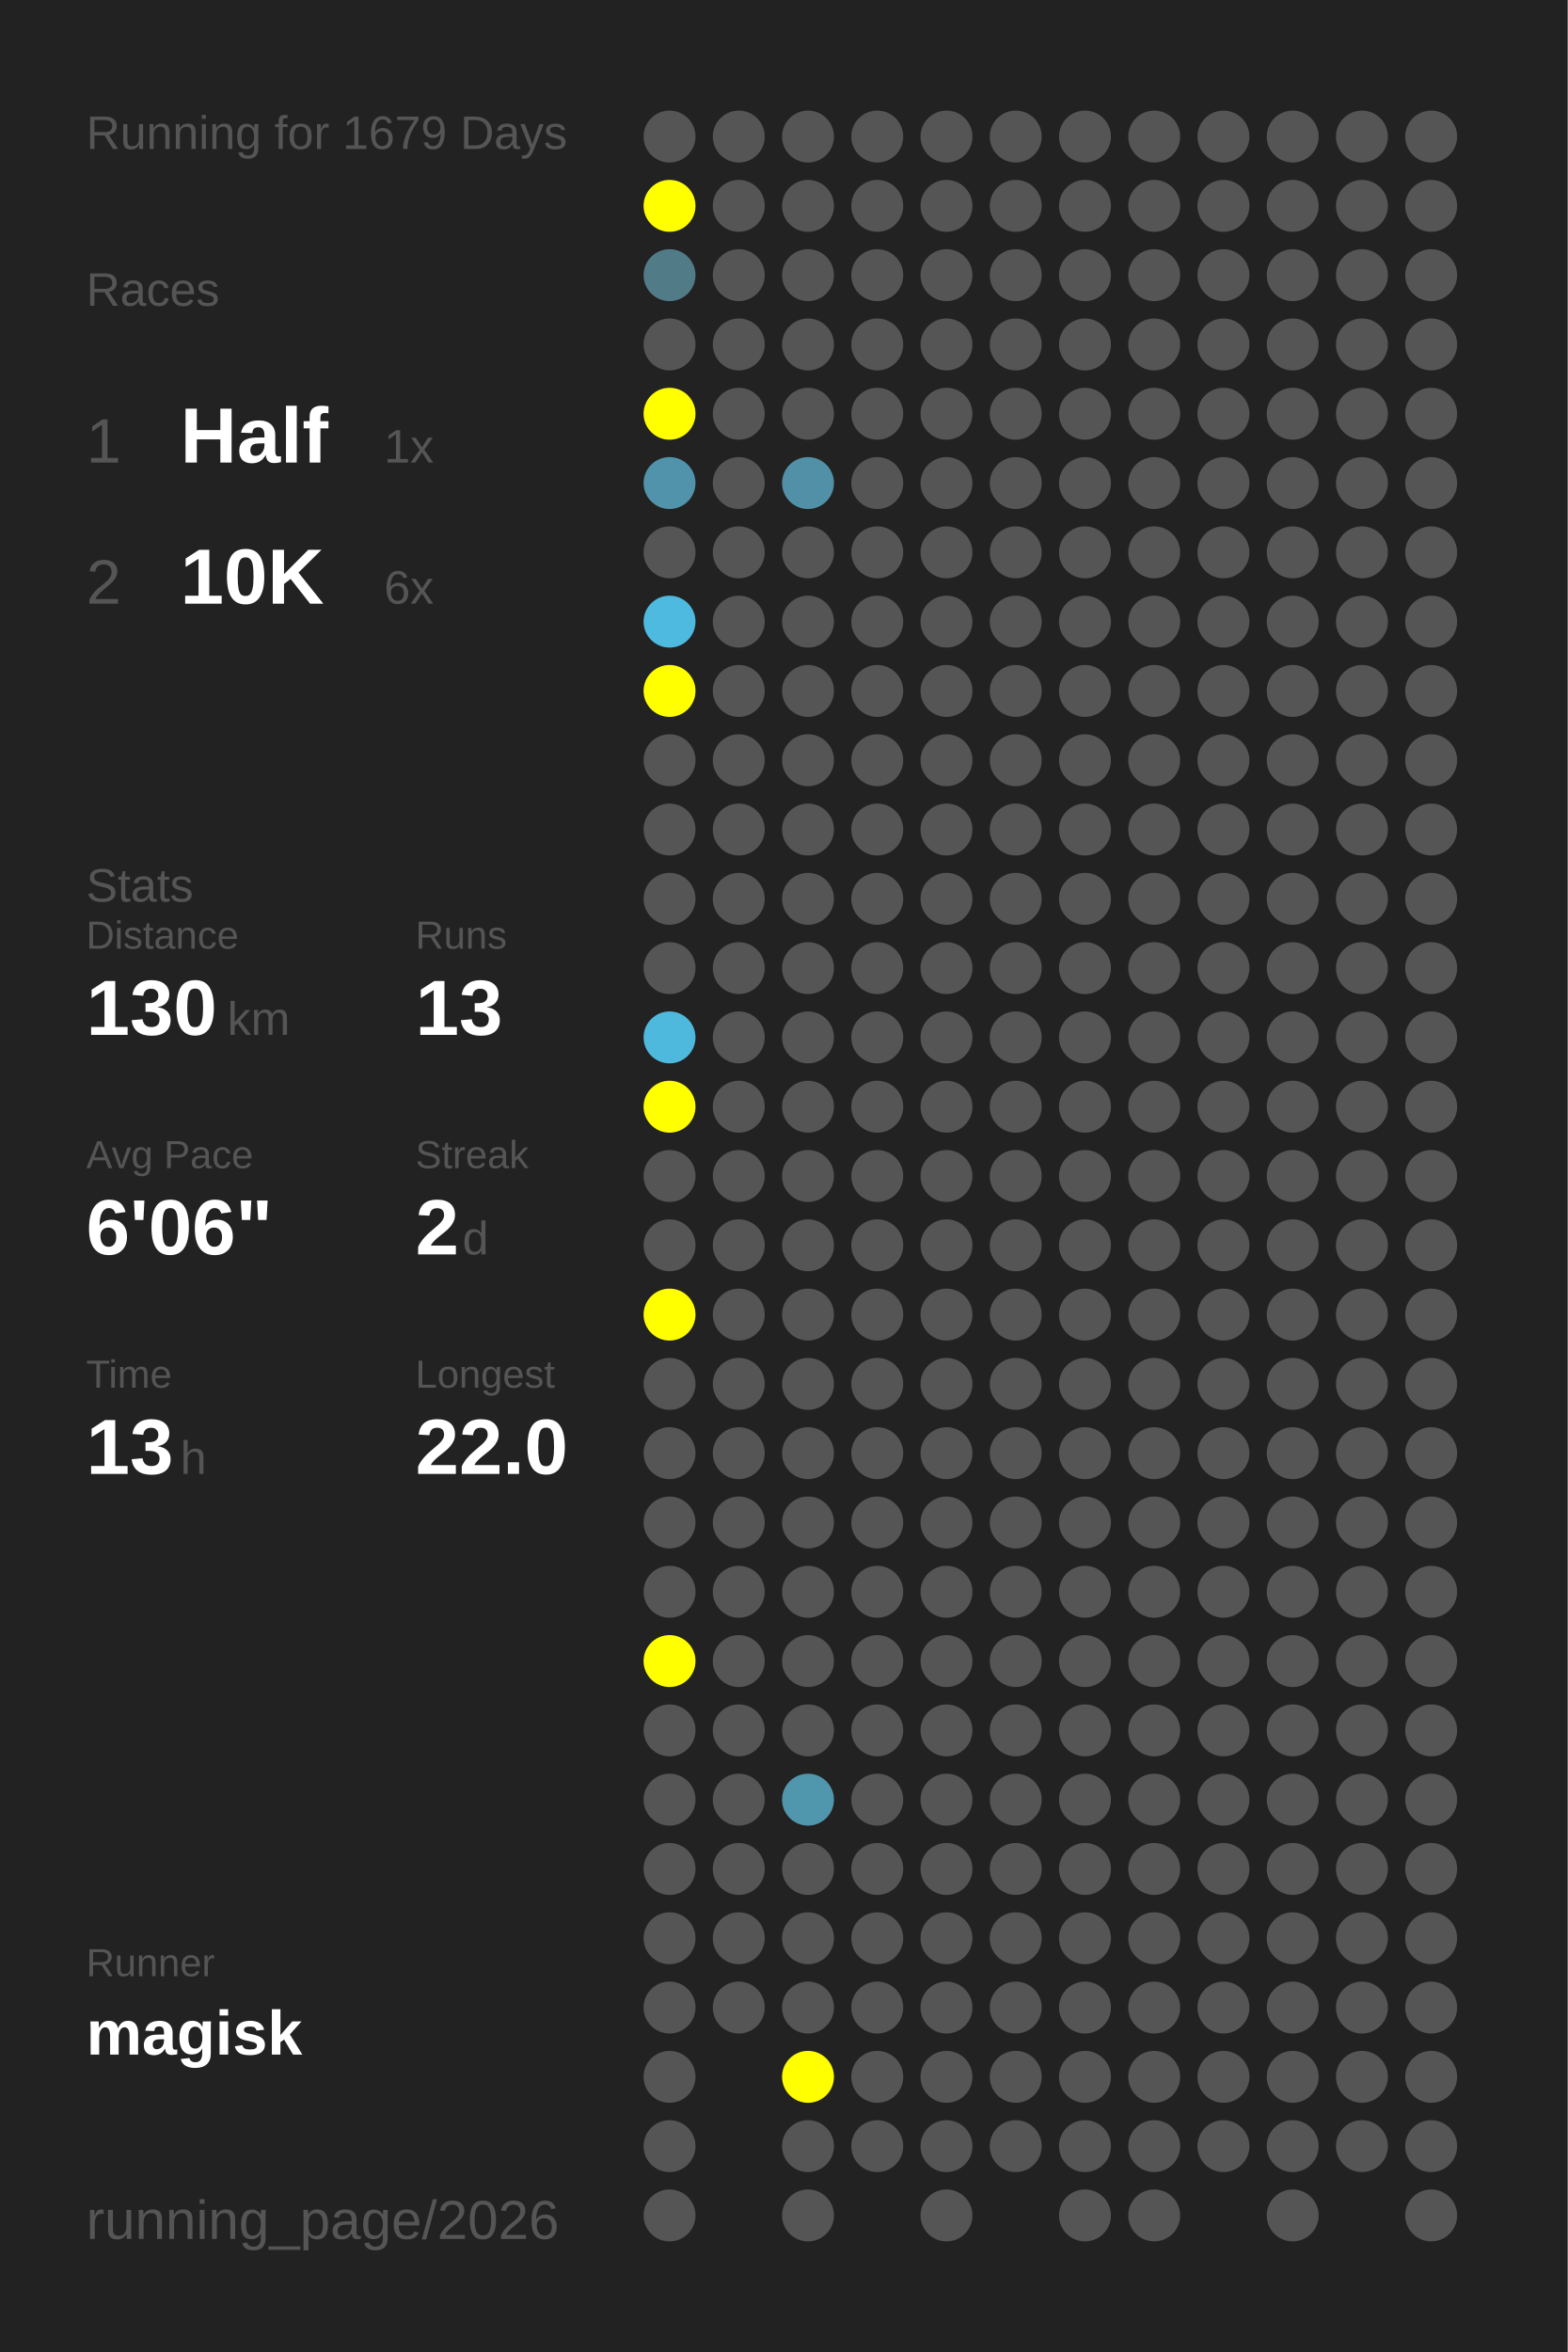
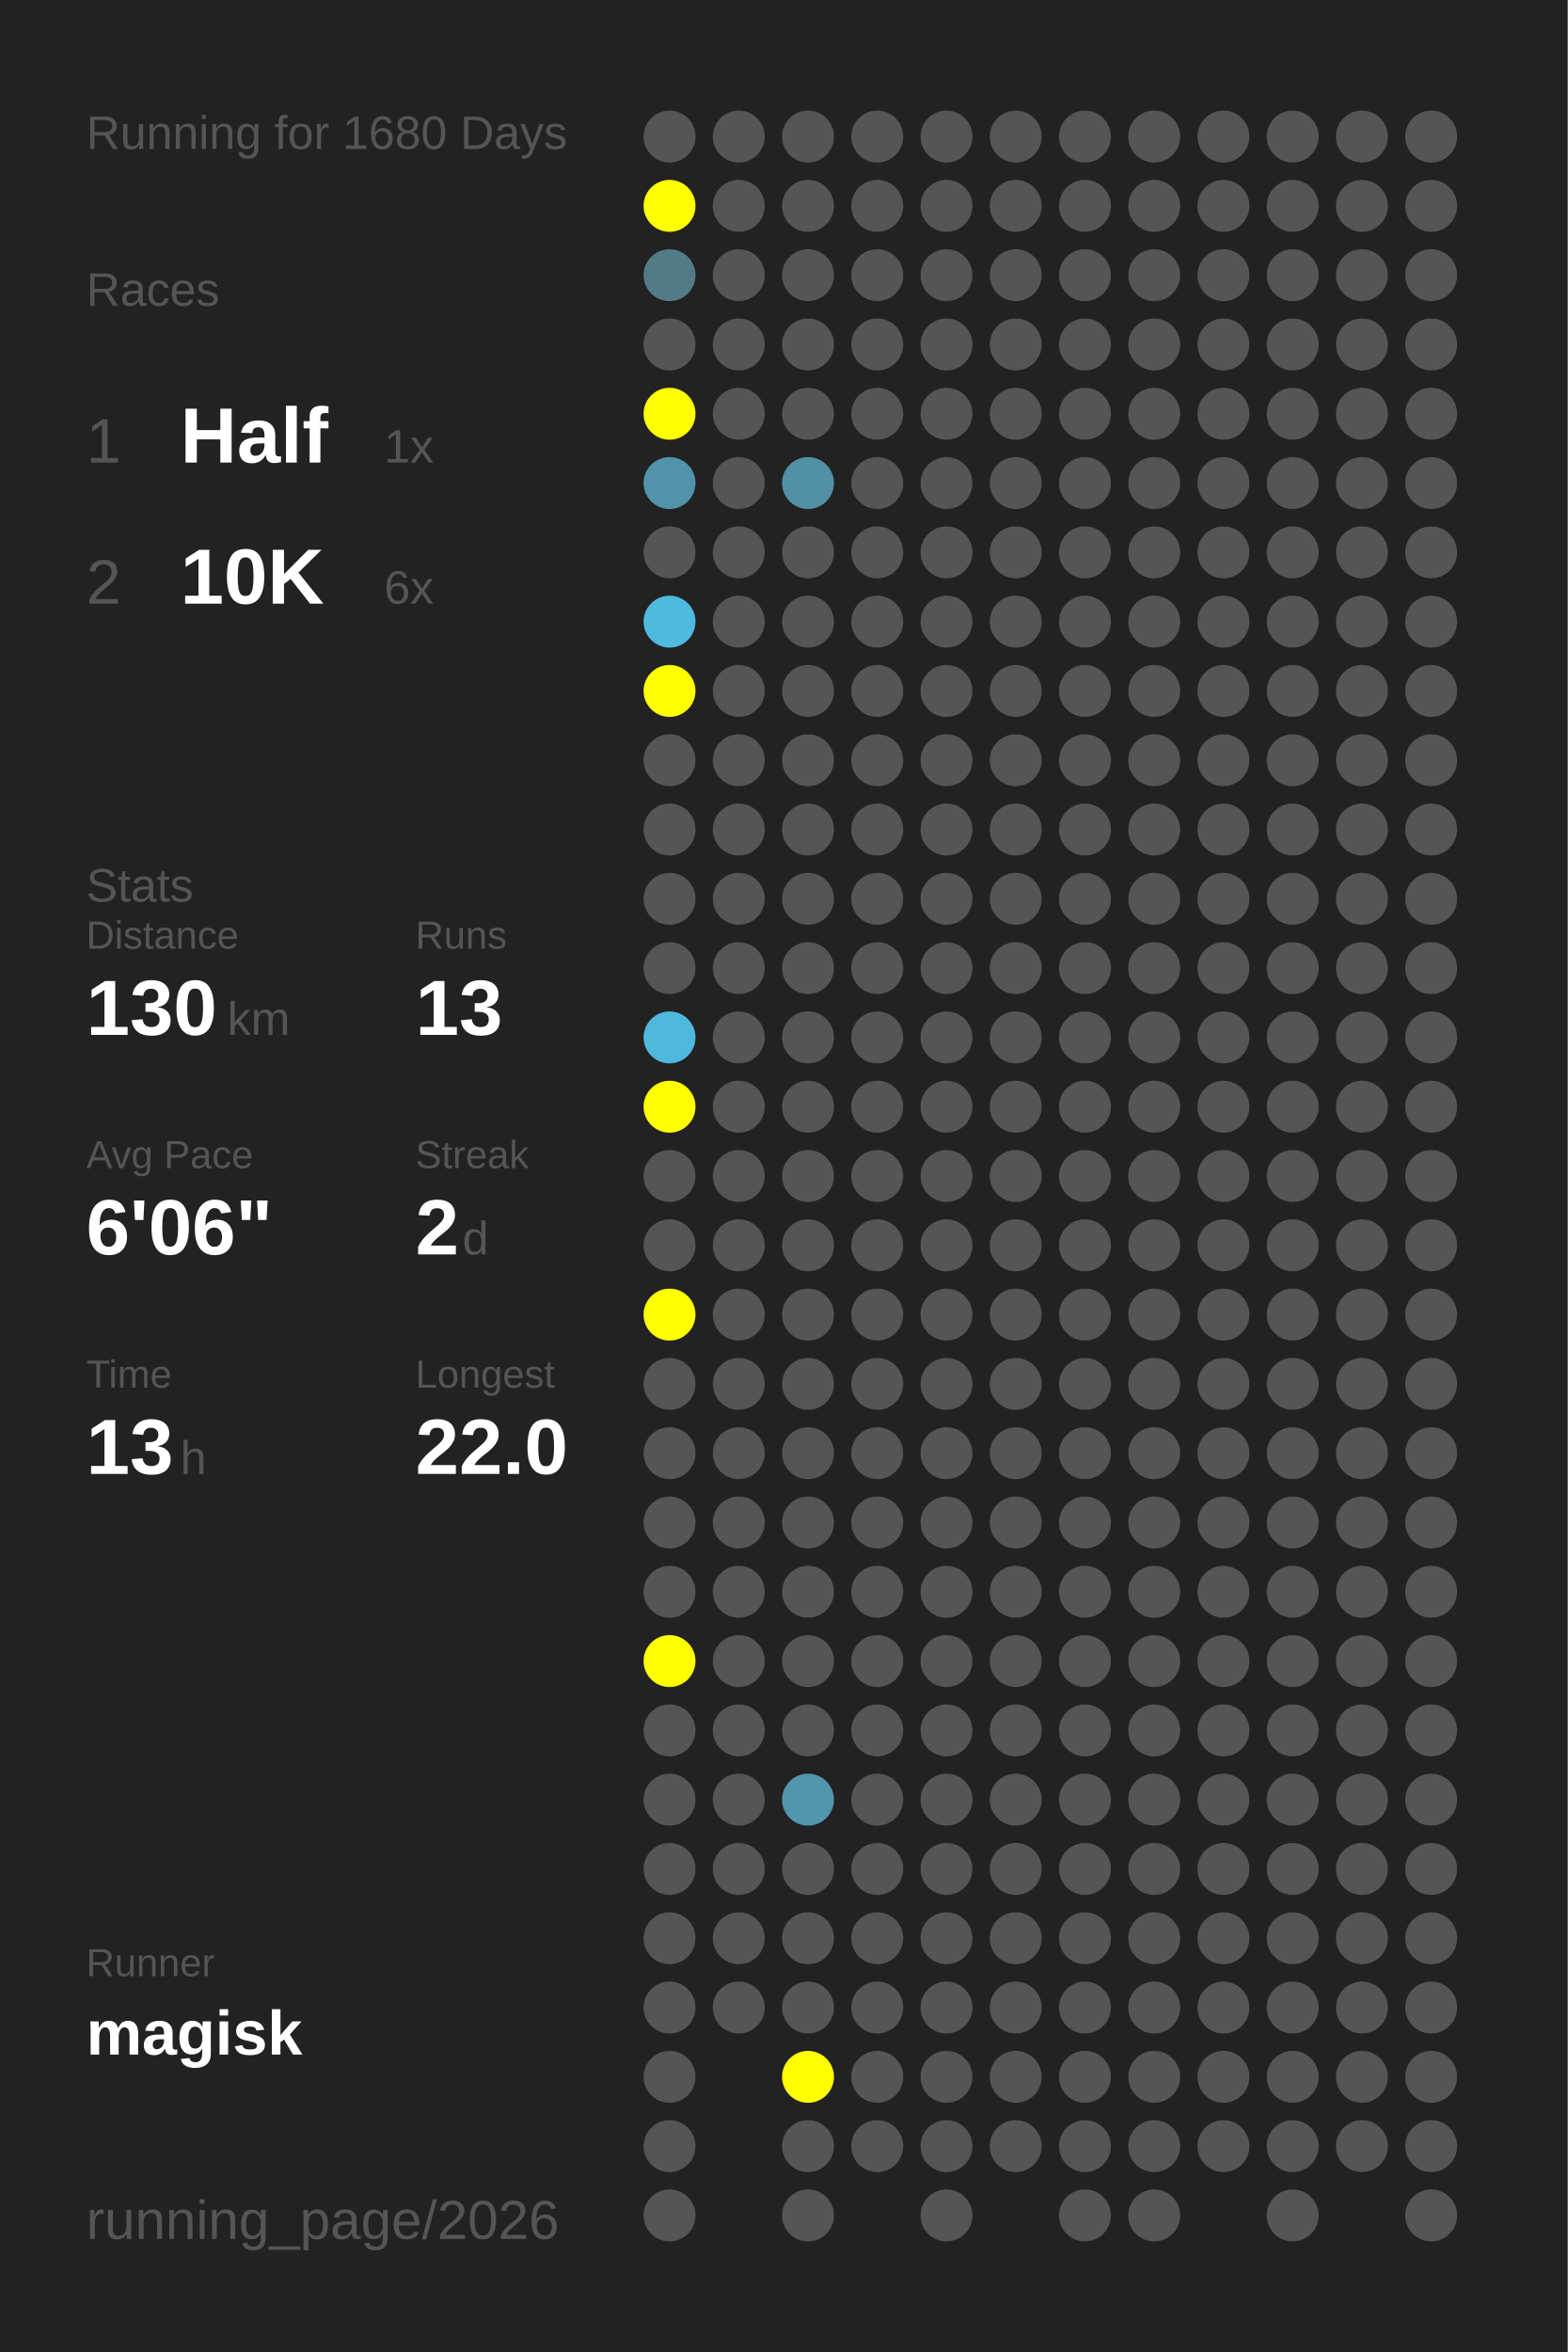
<svg xmlns="http://www.w3.org/2000/svg" baseProfile="full" height="300mm" version="1.1" viewBox="0,0,200,300" width="200mm">
  <defs />
  <rect fill="#222222" height="300" width="200" x="0" y="0" />
-   <text fill="#555555" style="font-size:6px; font-family:Arial;" x="11" y="19">Running for 1679 Days</text>
+   <text fill="#555555" style="font-size:6px; font-family:Arial;" x="11" y="19">Running for 1680 Days</text>
  <text fill="#555555" style="font-size:6px; font-family:Arial;" x="11" y="39">Races</text>
  <text fill="#555555" style="font-size:8px; font-family:Arial;" x="11" y="59">1</text>
  <text fill="#FFFFFF" style="font-size:10px; font-family:Arial; font-weight:bold;" x="23" y="59">Half</text>
  <text fill="#555555" style="font-size:6px; font-family:Arial;" x="49" y="59">1x</text>
  <text fill="#555555" style="font-size:8px; font-family:Arial;" x="11" y="77">2</text>
  <text fill="#FFFFFF" style="font-size:10px; font-family:Arial; font-weight:bold;" x="23" y="77">10K</text>
  <text fill="#555555" style="font-size:6px; font-family:Arial;" x="49" y="77">6x</text>
  <text fill="#555555" style="font-size:6px; font-family:Arial;" x="11" y="115">Stats</text>
  <text fill="#555555" style="font-size:5px; font-family:Arial;" x="11" y="121">Distance</text>
  <text fill="#FFFFFF" style="font-size:10px; font-family:Arial; font-weight:bold;" x="11" y="132">130</text>
  <text fill="#555555" style="font-size:6px; font-family:Arial;" x="29" y="132">km</text>
  <text fill="#555555" style="font-size:5px; font-family:Arial;" x="53" y="121">Runs</text>
  <text fill="#FFFFFF" style="font-size:10px; font-family:Arial; font-weight:bold;" x="53" y="132">13</text>
  <text fill="#555555" style="font-size:5px; font-family:Arial;" x="11" y="149">Avg Pace</text>
  <text fill="#FFFFFF" style="font-size:10px; font-family:Arial; font-weight:bold;" x="11" y="160">6'06"</text>
  <text fill="#555555" style="font-size:5px; font-family:Arial;" x="53" y="149">Streak</text>
  <text fill="#FFFFFF" style="font-size:10px; font-family:Arial; font-weight:bold;" x="53" y="160">2</text>
  <text fill="#555555" style="font-size:6px; font-family:Arial;" x="59" y="160">d</text>
  <text fill="#555555" style="font-size:5px; font-family:Arial;" x="11" y="177">Time</text>
  <text fill="#FFFFFF" style="font-size:10px; font-family:Arial; font-weight:bold;" x="11" y="188">13</text>
  <text fill="#555555" style="font-size:6px; font-family:Arial;" x="23" y="188">h</text>
  <text fill="#555555" style="font-size:5px; font-family:Arial;" x="53" y="177">Longest</text>
  <text fill="#FFFFFF" style="font-size:10px; font-family:Arial; font-weight:bold;" x="53" y="188">22.0</text>
  <text fill="#555555" style="font-size:5px; font-family:Arial;" x="11" y="252.065">Runner</text>
  <text fill="#FFFFFF" style="font-size:8px; font-family:Arial; font-weight:bold;" x="11" y="262.065">magisk</text>
  <text fill="#555555" style="font-size:7px; font-family:Arial;" x="11" y="285.581">running_page/2026</text>
  <circle cx="85.417" cy="17.419" fill="#555555" r="3.312" />
  <circle cx="85.417" cy="26.258" fill="#FFFF00" r="3.312" />
  <circle cx="85.417" cy="35.097" fill="#527b88" r="3.312" />
  <circle cx="85.417" cy="43.935" fill="#555555" r="3.312" />
  <circle cx="85.417" cy="52.774" fill="#FFFF00" r="3.312" />
  <circle cx="85.417" cy="61.613" fill="#5093aa" r="3.312" />
  <circle cx="85.417" cy="70.452" fill="#555555" r="3.312" />
  <circle cx="85.417" cy="79.29" fill="#4ebadf" r="3.312" />
  <circle cx="85.417" cy="88.129" fill="#FFFF00" r="3.312" />
  <circle cx="85.417" cy="96.968" fill="#555555" r="3.312" />
  <circle cx="85.417" cy="105.806" fill="#555555" r="3.312" />
  <circle cx="85.417" cy="114.645" fill="#555555" r="3.312" />
  <circle cx="85.417" cy="123.484" fill="#555555" r="3.312" />
  <circle cx="85.417" cy="132.323" fill="#4eb9dd" r="3.312" />
  <circle cx="85.417" cy="141.161" fill="#FFFF00" r="3.312" />
  <circle cx="85.417" cy="150" fill="#555555" r="3.312" />
  <circle cx="85.417" cy="158.839" fill="#555555" r="3.312" />
  <circle cx="85.417" cy="167.677" fill="#FFFF00" r="3.312" />
  <circle cx="85.417" cy="176.516" fill="#555555" r="3.312" />
  <circle cx="85.417" cy="185.355" fill="#555555" r="3.312" />
  <circle cx="85.417" cy="194.194" fill="#555555" r="3.312" />
  <circle cx="85.417" cy="203.032" fill="#555555" r="3.312" />
  <circle cx="85.417" cy="211.871" fill="#FFFF00" r="3.312" />
  <circle cx="85.417" cy="220.71" fill="#555555" r="3.312" />
  <circle cx="85.417" cy="229.548" fill="#555555" r="3.312" />
  <circle cx="85.417" cy="238.387" fill="#555555" r="3.312" />
  <circle cx="85.417" cy="247.226" fill="#555555" r="3.312" />
  <circle cx="85.417" cy="256.065" fill="#555555" r="3.312" />
  <circle cx="85.417" cy="264.903" fill="#555555" r="3.312" />
  <circle cx="85.417" cy="273.742" fill="#555555" r="3.312" />
  <circle cx="85.417" cy="282.581" fill="#555555" r="3.312" />
  <circle cx="94.25" cy="17.419" fill="#555555" r="3.312" />
  <circle cx="94.25" cy="26.258" fill="#555555" r="3.312" />
  <circle cx="94.25" cy="35.097" fill="#555555" r="3.312" />
  <circle cx="94.25" cy="43.935" fill="#555555" r="3.312" />
  <circle cx="94.25" cy="52.774" fill="#555555" r="3.312" />
  <circle cx="94.25" cy="61.613" fill="#555555" r="3.312" />
  <circle cx="94.25" cy="70.452" fill="#555555" r="3.312" />
  <circle cx="94.25" cy="79.29" fill="#555555" r="3.312" />
  <circle cx="94.25" cy="88.129" fill="#555555" r="3.312" />
  <circle cx="94.25" cy="96.968" fill="#555555" r="3.312" />
  <circle cx="94.25" cy="105.806" fill="#555555" r="3.312" />
  <circle cx="94.25" cy="114.645" fill="#555555" r="3.312" />
  <circle cx="94.25" cy="123.484" fill="#555555" r="3.312" />
  <circle cx="94.25" cy="132.323" fill="#555555" r="3.312" />
  <circle cx="94.25" cy="141.161" fill="#555555" r="3.312" />
  <circle cx="94.25" cy="150" fill="#555555" r="3.312" />
  <circle cx="94.25" cy="158.839" fill="#555555" r="3.312" />
  <circle cx="94.25" cy="167.677" fill="#555555" r="3.312" />
  <circle cx="94.25" cy="176.516" fill="#555555" r="3.312" />
  <circle cx="94.25" cy="185.355" fill="#555555" r="3.312" />
  <circle cx="94.25" cy="194.194" fill="#555555" r="3.312" />
  <circle cx="94.25" cy="203.032" fill="#555555" r="3.312" />
  <circle cx="94.25" cy="211.871" fill="#555555" r="3.312" />
  <circle cx="94.25" cy="220.71" fill="#555555" r="3.312" />
  <circle cx="94.25" cy="229.548" fill="#555555" r="3.312" />
  <circle cx="94.25" cy="238.387" fill="#555555" r="3.312" />
  <circle cx="94.25" cy="247.226" fill="#555555" r="3.312" />
  <circle cx="94.25" cy="256.065" fill="#555555" r="3.312" />
  <circle cx="103.083" cy="17.419" fill="#555555" r="3.312" />
  <circle cx="103.083" cy="26.258" fill="#555555" r="3.312" />
  <circle cx="103.083" cy="35.097" fill="#555555" r="3.312" />
  <circle cx="103.083" cy="43.935" fill="#555555" r="3.312" />
  <circle cx="103.083" cy="52.774" fill="#555555" r="3.312" />
  <circle cx="103.083" cy="61.613" fill="#5190a6" r="3.312" />
  <circle cx="103.083" cy="70.452" fill="#555555" r="3.312" />
  <circle cx="103.083" cy="79.29" fill="#555555" r="3.312" />
  <circle cx="103.083" cy="88.129" fill="#555555" r="3.312" />
  <circle cx="103.083" cy="96.968" fill="#555555" r="3.312" />
  <circle cx="103.083" cy="105.806" fill="#555555" r="3.312" />
  <circle cx="103.083" cy="114.645" fill="#555555" r="3.312" />
  <circle cx="103.083" cy="123.484" fill="#555555" r="3.312" />
  <circle cx="103.083" cy="132.323" fill="#555555" r="3.312" />
  <circle cx="103.083" cy="141.161" fill="#555555" r="3.312" />
  <circle cx="103.083" cy="150" fill="#555555" r="3.312" />
  <circle cx="103.083" cy="158.839" fill="#555555" r="3.312" />
  <circle cx="103.083" cy="167.677" fill="#555555" r="3.312" />
  <circle cx="103.083" cy="176.516" fill="#555555" r="3.312" />
  <circle cx="103.083" cy="185.355" fill="#555555" r="3.312" />
  <circle cx="103.083" cy="194.194" fill="#555555" r="3.312" />
  <circle cx="103.083" cy="203.032" fill="#555555" r="3.312" />
  <circle cx="103.083" cy="211.871" fill="#555555" r="3.312" />
  <circle cx="103.083" cy="220.71" fill="#555555" r="3.312" />
  <circle cx="103.083" cy="229.548" fill="#5096ad" r="3.312" />
  <circle cx="103.083" cy="238.387" fill="#555555" r="3.312" />
  <circle cx="103.083" cy="247.226" fill="#555555" r="3.312" />
  <circle cx="103.083" cy="256.065" fill="#555555" r="3.312" />
  <circle cx="103.083" cy="264.903" fill="#FFFF00" r="3.312" />
  <circle cx="103.083" cy="273.742" fill="#555555" r="3.312" />
  <circle cx="103.083" cy="282.581" fill="#555555" r="3.312" />
  <circle cx="111.917" cy="17.419" fill="#555555" r="3.312" />
  <circle cx="111.917" cy="26.258" fill="#555555" r="3.312" />
  <circle cx="111.917" cy="35.097" fill="#555555" r="3.312" />
  <circle cx="111.917" cy="43.935" fill="#555555" r="3.312" />
  <circle cx="111.917" cy="52.774" fill="#555555" r="3.312" />
  <circle cx="111.917" cy="61.613" fill="#555555" r="3.312" />
  <circle cx="111.917" cy="70.452" fill="#555555" r="3.312" />
  <circle cx="111.917" cy="79.29" fill="#555555" r="3.312" />
  <circle cx="111.917" cy="88.129" fill="#555555" r="3.312" />
  <circle cx="111.917" cy="96.968" fill="#555555" r="3.312" />
  <circle cx="111.917" cy="105.806" fill="#555555" r="3.312" />
  <circle cx="111.917" cy="114.645" fill="#555555" r="3.312" />
  <circle cx="111.917" cy="123.484" fill="#555555" r="3.312" />
  <circle cx="111.917" cy="132.323" fill="#555555" r="3.312" />
  <circle cx="111.917" cy="141.161" fill="#555555" r="3.312" />
  <circle cx="111.917" cy="150" fill="#555555" r="3.312" />
  <circle cx="111.917" cy="158.839" fill="#555555" r="3.312" />
  <circle cx="111.917" cy="167.677" fill="#555555" r="3.312" />
  <circle cx="111.917" cy="176.516" fill="#555555" r="3.312" />
  <circle cx="111.917" cy="185.355" fill="#555555" r="3.312" />
  <circle cx="111.917" cy="194.194" fill="#555555" r="3.312" />
  <circle cx="111.917" cy="203.032" fill="#555555" r="3.312" />
  <circle cx="111.917" cy="211.871" fill="#555555" r="3.312" />
  <circle cx="111.917" cy="220.71" fill="#555555" r="3.312" />
  <circle cx="111.917" cy="229.548" fill="#555555" r="3.312" />
  <circle cx="111.917" cy="238.387" fill="#555555" r="3.312" />
  <circle cx="111.917" cy="247.226" fill="#555555" r="3.312" />
  <circle cx="111.917" cy="256.065" fill="#555555" r="3.312" />
  <circle cx="111.917" cy="264.903" fill="#555555" r="3.312" />
  <circle cx="111.917" cy="273.742" fill="#555555" r="3.312" />
  <circle cx="120.75" cy="17.419" fill="#555555" r="3.312" />
  <circle cx="120.75" cy="26.258" fill="#555555" r="3.312" />
  <circle cx="120.75" cy="35.097" fill="#555555" r="3.312" />
  <circle cx="120.75" cy="43.935" fill="#555555" r="3.312" />
  <circle cx="120.75" cy="52.774" fill="#555555" r="3.312" />
  <circle cx="120.75" cy="61.613" fill="#555555" r="3.312" />
  <circle cx="120.75" cy="70.452" fill="#555555" r="3.312" />
  <circle cx="120.75" cy="79.29" fill="#555555" r="3.312" />
  <circle cx="120.75" cy="88.129" fill="#555555" r="3.312" />
  <circle cx="120.75" cy="96.968" fill="#555555" r="3.312" />
  <circle cx="120.75" cy="105.806" fill="#555555" r="3.312" />
  <circle cx="120.75" cy="114.645" fill="#555555" r="3.312" />
  <circle cx="120.75" cy="123.484" fill="#555555" r="3.312" />
  <circle cx="120.75" cy="132.323" fill="#555555" r="3.312" />
  <circle cx="120.75" cy="141.161" fill="#555555" r="3.312" />
  <circle cx="120.75" cy="150" fill="#555555" r="3.312" />
  <circle cx="120.75" cy="158.839" fill="#555555" r="3.312" />
  <circle cx="120.75" cy="167.677" fill="#555555" r="3.312" />
  <circle cx="120.75" cy="176.516" fill="#555555" r="3.312" />
  <circle cx="120.75" cy="185.355" fill="#555555" r="3.312" />
  <circle cx="120.75" cy="194.194" fill="#555555" r="3.312" />
  <circle cx="120.75" cy="203.032" fill="#555555" r="3.312" />
  <circle cx="120.75" cy="211.871" fill="#555555" r="3.312" />
  <circle cx="120.75" cy="220.71" fill="#555555" r="3.312" />
  <circle cx="120.75" cy="229.548" fill="#555555" r="3.312" />
  <circle cx="120.75" cy="238.387" fill="#555555" r="3.312" />
  <circle cx="120.75" cy="247.226" fill="#555555" r="3.312" />
  <circle cx="120.75" cy="256.065" fill="#555555" r="3.312" />
  <circle cx="120.75" cy="264.903" fill="#555555" r="3.312" />
  <circle cx="120.75" cy="273.742" fill="#555555" r="3.312" />
  <circle cx="120.75" cy="282.581" fill="#555555" r="3.312" />
  <circle cx="129.583" cy="17.419" fill="#555555" r="3.312" />
  <circle cx="129.583" cy="26.258" fill="#555555" r="3.312" />
  <circle cx="129.583" cy="35.097" fill="#555555" r="3.312" />
  <circle cx="129.583" cy="43.935" fill="#555555" r="3.312" />
  <circle cx="129.583" cy="52.774" fill="#555555" r="3.312" />
  <circle cx="129.583" cy="61.613" fill="#555555" r="3.312" />
  <circle cx="129.583" cy="70.452" fill="#555555" r="3.312" />
  <circle cx="129.583" cy="79.29" fill="#555555" r="3.312" />
  <circle cx="129.583" cy="88.129" fill="#555555" r="3.312" />
  <circle cx="129.583" cy="96.968" fill="#555555" r="3.312" />
  <circle cx="129.583" cy="105.806" fill="#555555" r="3.312" />
  <circle cx="129.583" cy="114.645" fill="#555555" r="3.312" />
  <circle cx="129.583" cy="123.484" fill="#555555" r="3.312" />
  <circle cx="129.583" cy="132.323" fill="#555555" r="3.312" />
  <circle cx="129.583" cy="141.161" fill="#555555" r="3.312" />
  <circle cx="129.583" cy="150" fill="#555555" r="3.312" />
  <circle cx="129.583" cy="158.839" fill="#555555" r="3.312" />
  <circle cx="129.583" cy="167.677" fill="#555555" r="3.312" />
  <circle cx="129.583" cy="176.516" fill="#555555" r="3.312" />
  <circle cx="129.583" cy="185.355" fill="#555555" r="3.312" />
  <circle cx="129.583" cy="194.194" fill="#555555" r="3.312" />
  <circle cx="129.583" cy="203.032" fill="#555555" r="3.312" />
  <circle cx="129.583" cy="211.871" fill="#555555" r="3.312" />
  <circle cx="129.583" cy="220.71" fill="#555555" r="3.312" />
  <circle cx="129.583" cy="229.548" fill="#555555" r="3.312" />
  <circle cx="129.583" cy="238.387" fill="#555555" r="3.312" />
  <circle cx="129.583" cy="247.226" fill="#555555" r="3.312" />
  <circle cx="129.583" cy="256.065" fill="#555555" r="3.312" />
  <circle cx="129.583" cy="264.903" fill="#555555" r="3.312" />
  <circle cx="129.583" cy="273.742" fill="#555555" r="3.312" />
  <circle cx="138.417" cy="17.419" fill="#555555" r="3.312" />
  <circle cx="138.417" cy="26.258" fill="#555555" r="3.312" />
  <circle cx="138.417" cy="35.097" fill="#555555" r="3.312" />
  <circle cx="138.417" cy="43.935" fill="#555555" r="3.312" />
  <circle cx="138.417" cy="52.774" fill="#555555" r="3.312" />
  <circle cx="138.417" cy="61.613" fill="#555555" r="3.312" />
  <circle cx="138.417" cy="70.452" fill="#555555" r="3.312" />
  <circle cx="138.417" cy="79.29" fill="#555555" r="3.312" />
  <circle cx="138.417" cy="88.129" fill="#555555" r="3.312" />
  <circle cx="138.417" cy="96.968" fill="#555555" r="3.312" />
  <circle cx="138.417" cy="105.806" fill="#555555" r="3.312" />
  <circle cx="138.417" cy="114.645" fill="#555555" r="3.312" />
  <circle cx="138.417" cy="123.484" fill="#555555" r="3.312" />
  <circle cx="138.417" cy="132.323" fill="#555555" r="3.312" />
  <circle cx="138.417" cy="141.161" fill="#555555" r="3.312" />
  <circle cx="138.417" cy="150" fill="#555555" r="3.312" />
  <circle cx="138.417" cy="158.839" fill="#555555" r="3.312" />
  <circle cx="138.417" cy="167.677" fill="#555555" r="3.312" />
  <circle cx="138.417" cy="176.516" fill="#555555" r="3.312" />
  <circle cx="138.417" cy="185.355" fill="#555555" r="3.312" />
  <circle cx="138.417" cy="194.194" fill="#555555" r="3.312" />
  <circle cx="138.417" cy="203.032" fill="#555555" r="3.312" />
  <circle cx="138.417" cy="211.871" fill="#555555" r="3.312" />
  <circle cx="138.417" cy="220.71" fill="#555555" r="3.312" />
  <circle cx="138.417" cy="229.548" fill="#555555" r="3.312" />
  <circle cx="138.417" cy="238.387" fill="#555555" r="3.312" />
  <circle cx="138.417" cy="247.226" fill="#555555" r="3.312" />
  <circle cx="138.417" cy="256.065" fill="#555555" r="3.312" />
  <circle cx="138.417" cy="264.903" fill="#555555" r="3.312" />
  <circle cx="138.417" cy="273.742" fill="#555555" r="3.312" />
  <circle cx="138.417" cy="282.581" fill="#555555" r="3.312" />
  <circle cx="147.25" cy="17.419" fill="#555555" r="3.312" />
  <circle cx="147.25" cy="26.258" fill="#555555" r="3.312" />
  <circle cx="147.25" cy="35.097" fill="#555555" r="3.312" />
  <circle cx="147.25" cy="43.935" fill="#555555" r="3.312" />
  <circle cx="147.25" cy="52.774" fill="#555555" r="3.312" />
  <circle cx="147.25" cy="61.613" fill="#555555" r="3.312" />
  <circle cx="147.25" cy="70.452" fill="#555555" r="3.312" />
  <circle cx="147.25" cy="79.29" fill="#555555" r="3.312" />
  <circle cx="147.25" cy="88.129" fill="#555555" r="3.312" />
  <circle cx="147.25" cy="96.968" fill="#555555" r="3.312" />
  <circle cx="147.25" cy="105.806" fill="#555555" r="3.312" />
  <circle cx="147.25" cy="114.645" fill="#555555" r="3.312" />
  <circle cx="147.25" cy="123.484" fill="#555555" r="3.312" />
  <circle cx="147.25" cy="132.323" fill="#555555" r="3.312" />
  <circle cx="147.25" cy="141.161" fill="#555555" r="3.312" />
  <circle cx="147.25" cy="150" fill="#555555" r="3.312" />
  <circle cx="147.25" cy="158.839" fill="#555555" r="3.312" />
  <circle cx="147.25" cy="167.677" fill="#555555" r="3.312" />
  <circle cx="147.25" cy="176.516" fill="#555555" r="3.312" />
  <circle cx="147.25" cy="185.355" fill="#555555" r="3.312" />
  <circle cx="147.25" cy="194.194" fill="#555555" r="3.312" />
  <circle cx="147.25" cy="203.032" fill="#555555" r="3.312" />
  <circle cx="147.25" cy="211.871" fill="#555555" r="3.312" />
  <circle cx="147.25" cy="220.71" fill="#555555" r="3.312" />
  <circle cx="147.25" cy="229.548" fill="#555555" r="3.312" />
  <circle cx="147.25" cy="238.387" fill="#555555" r="3.312" />
  <circle cx="147.25" cy="247.226" fill="#555555" r="3.312" />
  <circle cx="147.25" cy="256.065" fill="#555555" r="3.312" />
  <circle cx="147.25" cy="264.903" fill="#555555" r="3.312" />
  <circle cx="147.25" cy="273.742" fill="#555555" r="3.312" />
  <circle cx="147.25" cy="282.581" fill="#555555" r="3.312" />
  <circle cx="156.083" cy="17.419" fill="#555555" r="3.312" />
  <circle cx="156.083" cy="26.258" fill="#555555" r="3.312" />
  <circle cx="156.083" cy="35.097" fill="#555555" r="3.312" />
  <circle cx="156.083" cy="43.935" fill="#555555" r="3.312" />
  <circle cx="156.083" cy="52.774" fill="#555555" r="3.312" />
  <circle cx="156.083" cy="61.613" fill="#555555" r="3.312" />
  <circle cx="156.083" cy="70.452" fill="#555555" r="3.312" />
  <circle cx="156.083" cy="79.29" fill="#555555" r="3.312" />
  <circle cx="156.083" cy="88.129" fill="#555555" r="3.312" />
  <circle cx="156.083" cy="96.968" fill="#555555" r="3.312" />
  <circle cx="156.083" cy="105.806" fill="#555555" r="3.312" />
  <circle cx="156.083" cy="114.645" fill="#555555" r="3.312" />
  <circle cx="156.083" cy="123.484" fill="#555555" r="3.312" />
  <circle cx="156.083" cy="132.323" fill="#555555" r="3.312" />
  <circle cx="156.083" cy="141.161" fill="#555555" r="3.312" />
  <circle cx="156.083" cy="150" fill="#555555" r="3.312" />
  <circle cx="156.083" cy="158.839" fill="#555555" r="3.312" />
  <circle cx="156.083" cy="167.677" fill="#555555" r="3.312" />
  <circle cx="156.083" cy="176.516" fill="#555555" r="3.312" />
  <circle cx="156.083" cy="185.355" fill="#555555" r="3.312" />
  <circle cx="156.083" cy="194.194" fill="#555555" r="3.312" />
  <circle cx="156.083" cy="203.032" fill="#555555" r="3.312" />
  <circle cx="156.083" cy="211.871" fill="#555555" r="3.312" />
  <circle cx="156.083" cy="220.71" fill="#555555" r="3.312" />
  <circle cx="156.083" cy="229.548" fill="#555555" r="3.312" />
  <circle cx="156.083" cy="238.387" fill="#555555" r="3.312" />
  <circle cx="156.083" cy="247.226" fill="#555555" r="3.312" />
  <circle cx="156.083" cy="256.065" fill="#555555" r="3.312" />
  <circle cx="156.083" cy="264.903" fill="#555555" r="3.312" />
  <circle cx="156.083" cy="273.742" fill="#555555" r="3.312" />
  <circle cx="164.917" cy="17.419" fill="#555555" r="3.312" />
  <circle cx="164.917" cy="26.258" fill="#555555" r="3.312" />
  <circle cx="164.917" cy="35.097" fill="#555555" r="3.312" />
  <circle cx="164.917" cy="43.935" fill="#555555" r="3.312" />
  <circle cx="164.917" cy="52.774" fill="#555555" r="3.312" />
  <circle cx="164.917" cy="61.613" fill="#555555" r="3.312" />
  <circle cx="164.917" cy="70.452" fill="#555555" r="3.312" />
  <circle cx="164.917" cy="79.29" fill="#555555" r="3.312" />
  <circle cx="164.917" cy="88.129" fill="#555555" r="3.312" />
  <circle cx="164.917" cy="96.968" fill="#555555" r="3.312" />
  <circle cx="164.917" cy="105.806" fill="#555555" r="3.312" />
  <circle cx="164.917" cy="114.645" fill="#555555" r="3.312" />
  <circle cx="164.917" cy="123.484" fill="#555555" r="3.312" />
  <circle cx="164.917" cy="132.323" fill="#555555" r="3.312" />
  <circle cx="164.917" cy="141.161" fill="#555555" r="3.312" />
  <circle cx="164.917" cy="150" fill="#555555" r="3.312" />
  <circle cx="164.917" cy="158.839" fill="#555555" r="3.312" />
  <circle cx="164.917" cy="167.677" fill="#555555" r="3.312" />
  <circle cx="164.917" cy="176.516" fill="#555555" r="3.312" />
  <circle cx="164.917" cy="185.355" fill="#555555" r="3.312" />
  <circle cx="164.917" cy="194.194" fill="#555555" r="3.312" />
  <circle cx="164.917" cy="203.032" fill="#555555" r="3.312" />
  <circle cx="164.917" cy="211.871" fill="#555555" r="3.312" />
  <circle cx="164.917" cy="220.71" fill="#555555" r="3.312" />
  <circle cx="164.917" cy="229.548" fill="#555555" r="3.312" />
  <circle cx="164.917" cy="238.387" fill="#555555" r="3.312" />
  <circle cx="164.917" cy="247.226" fill="#555555" r="3.312" />
  <circle cx="164.917" cy="256.065" fill="#555555" r="3.312" />
  <circle cx="164.917" cy="264.903" fill="#555555" r="3.312" />
  <circle cx="164.917" cy="273.742" fill="#555555" r="3.312" />
  <circle cx="164.917" cy="282.581" fill="#555555" r="3.312" />
  <circle cx="173.75" cy="17.419" fill="#555555" r="3.312" />
  <circle cx="173.75" cy="26.258" fill="#555555" r="3.312" />
  <circle cx="173.75" cy="35.097" fill="#555555" r="3.312" />
  <circle cx="173.75" cy="43.935" fill="#555555" r="3.312" />
  <circle cx="173.75" cy="52.774" fill="#555555" r="3.312" />
  <circle cx="173.75" cy="61.613" fill="#555555" r="3.312" />
  <circle cx="173.75" cy="70.452" fill="#555555" r="3.312" />
  <circle cx="173.75" cy="79.29" fill="#555555" r="3.312" />
  <circle cx="173.75" cy="88.129" fill="#555555" r="3.312" />
  <circle cx="173.75" cy="96.968" fill="#555555" r="3.312" />
  <circle cx="173.75" cy="105.806" fill="#555555" r="3.312" />
  <circle cx="173.75" cy="114.645" fill="#555555" r="3.312" />
  <circle cx="173.75" cy="123.484" fill="#555555" r="3.312" />
  <circle cx="173.75" cy="132.323" fill="#555555" r="3.312" />
  <circle cx="173.75" cy="141.161" fill="#555555" r="3.312" />
  <circle cx="173.75" cy="150" fill="#555555" r="3.312" />
  <circle cx="173.75" cy="158.839" fill="#555555" r="3.312" />
  <circle cx="173.75" cy="167.677" fill="#555555" r="3.312" />
  <circle cx="173.75" cy="176.516" fill="#555555" r="3.312" />
  <circle cx="173.75" cy="185.355" fill="#555555" r="3.312" />
  <circle cx="173.75" cy="194.194" fill="#555555" r="3.312" />
  <circle cx="173.75" cy="203.032" fill="#555555" r="3.312" />
  <circle cx="173.75" cy="211.871" fill="#555555" r="3.312" />
  <circle cx="173.75" cy="220.71" fill="#555555" r="3.312" />
  <circle cx="173.75" cy="229.548" fill="#555555" r="3.312" />
  <circle cx="173.75" cy="238.387" fill="#555555" r="3.312" />
  <circle cx="173.75" cy="247.226" fill="#555555" r="3.312" />
  <circle cx="173.75" cy="256.065" fill="#555555" r="3.312" />
  <circle cx="173.75" cy="264.903" fill="#555555" r="3.312" />
  <circle cx="173.75" cy="273.742" fill="#555555" r="3.312" />
  <circle cx="182.583" cy="17.419" fill="#555555" r="3.312" />
  <circle cx="182.583" cy="26.258" fill="#555555" r="3.312" />
  <circle cx="182.583" cy="35.097" fill="#555555" r="3.312" />
  <circle cx="182.583" cy="43.935" fill="#555555" r="3.312" />
  <circle cx="182.583" cy="52.774" fill="#555555" r="3.312" />
  <circle cx="182.583" cy="61.613" fill="#555555" r="3.312" />
  <circle cx="182.583" cy="70.452" fill="#555555" r="3.312" />
  <circle cx="182.583" cy="79.29" fill="#555555" r="3.312" />
  <circle cx="182.583" cy="88.129" fill="#555555" r="3.312" />
  <circle cx="182.583" cy="96.968" fill="#555555" r="3.312" />
  <circle cx="182.583" cy="105.806" fill="#555555" r="3.312" />
  <circle cx="182.583" cy="114.645" fill="#555555" r="3.312" />
  <circle cx="182.583" cy="123.484" fill="#555555" r="3.312" />
  <circle cx="182.583" cy="132.323" fill="#555555" r="3.312" />
  <circle cx="182.583" cy="141.161" fill="#555555" r="3.312" />
  <circle cx="182.583" cy="150" fill="#555555" r="3.312" />
  <circle cx="182.583" cy="158.839" fill="#555555" r="3.312" />
  <circle cx="182.583" cy="167.677" fill="#555555" r="3.312" />
  <circle cx="182.583" cy="176.516" fill="#555555" r="3.312" />
  <circle cx="182.583" cy="185.355" fill="#555555" r="3.312" />
  <circle cx="182.583" cy="194.194" fill="#555555" r="3.312" />
  <circle cx="182.583" cy="203.032" fill="#555555" r="3.312" />
  <circle cx="182.583" cy="211.871" fill="#555555" r="3.312" />
  <circle cx="182.583" cy="220.71" fill="#555555" r="3.312" />
  <circle cx="182.583" cy="229.548" fill="#555555" r="3.312" />
  <circle cx="182.583" cy="238.387" fill="#555555" r="3.312" />
  <circle cx="182.583" cy="247.226" fill="#555555" r="3.312" />
  <circle cx="182.583" cy="256.065" fill="#555555" r="3.312" />
  <circle cx="182.583" cy="264.903" fill="#555555" r="3.312" />
  <circle cx="182.583" cy="273.742" fill="#555555" r="3.312" />
  <circle cx="182.583" cy="282.581" fill="#555555" r="3.312" />
</svg>
